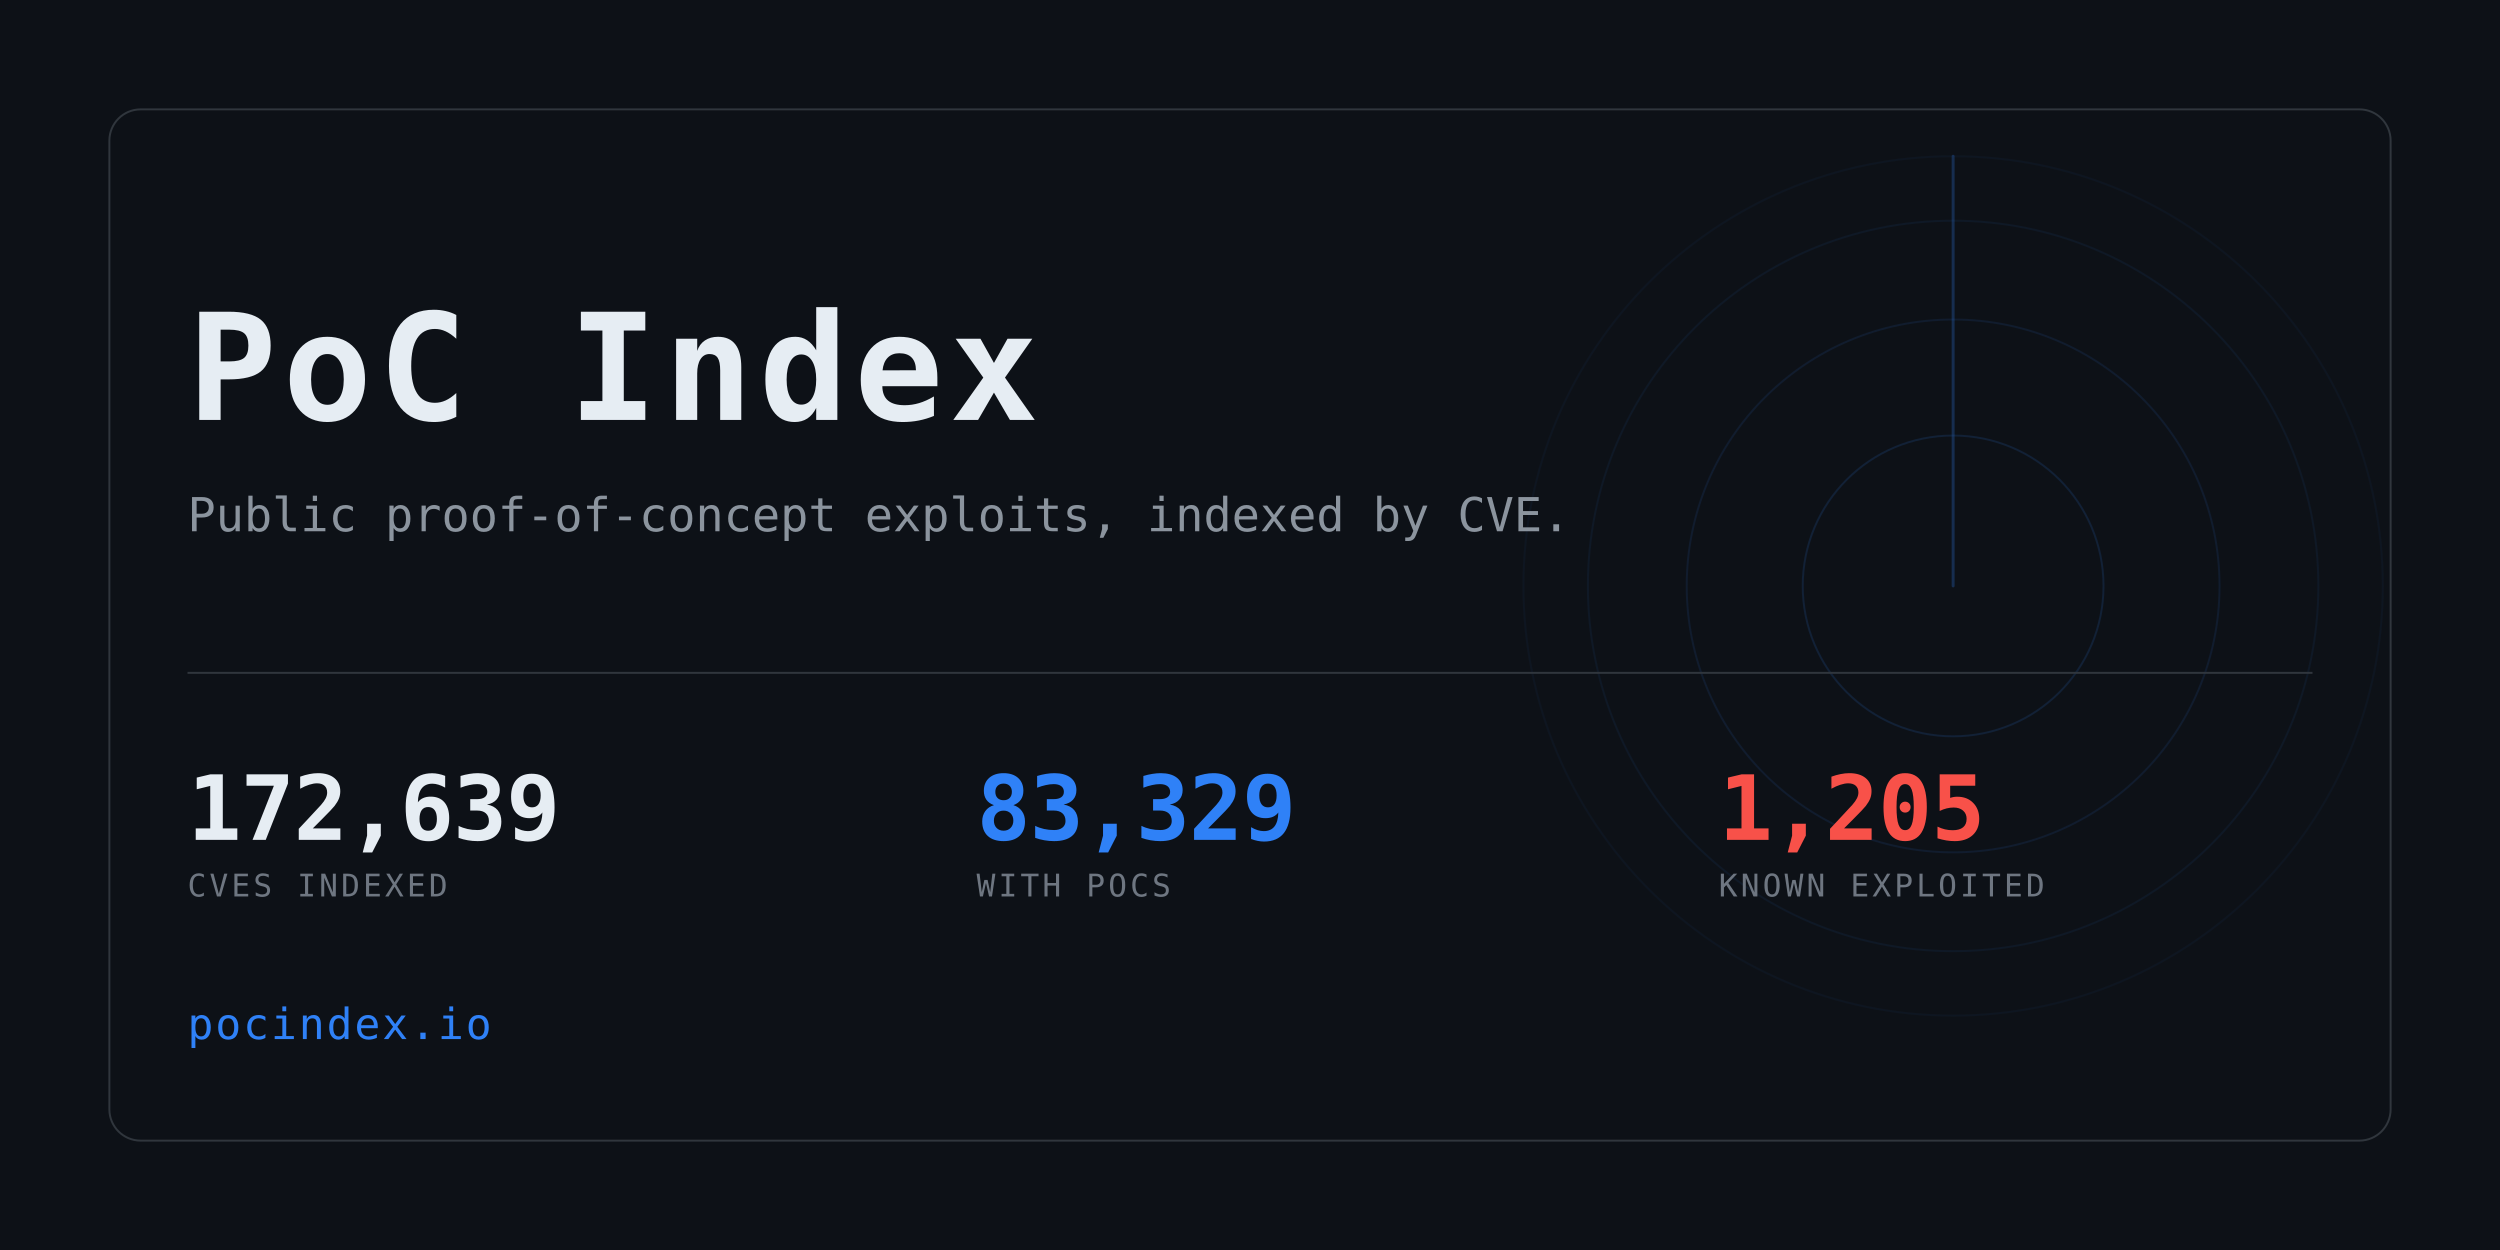
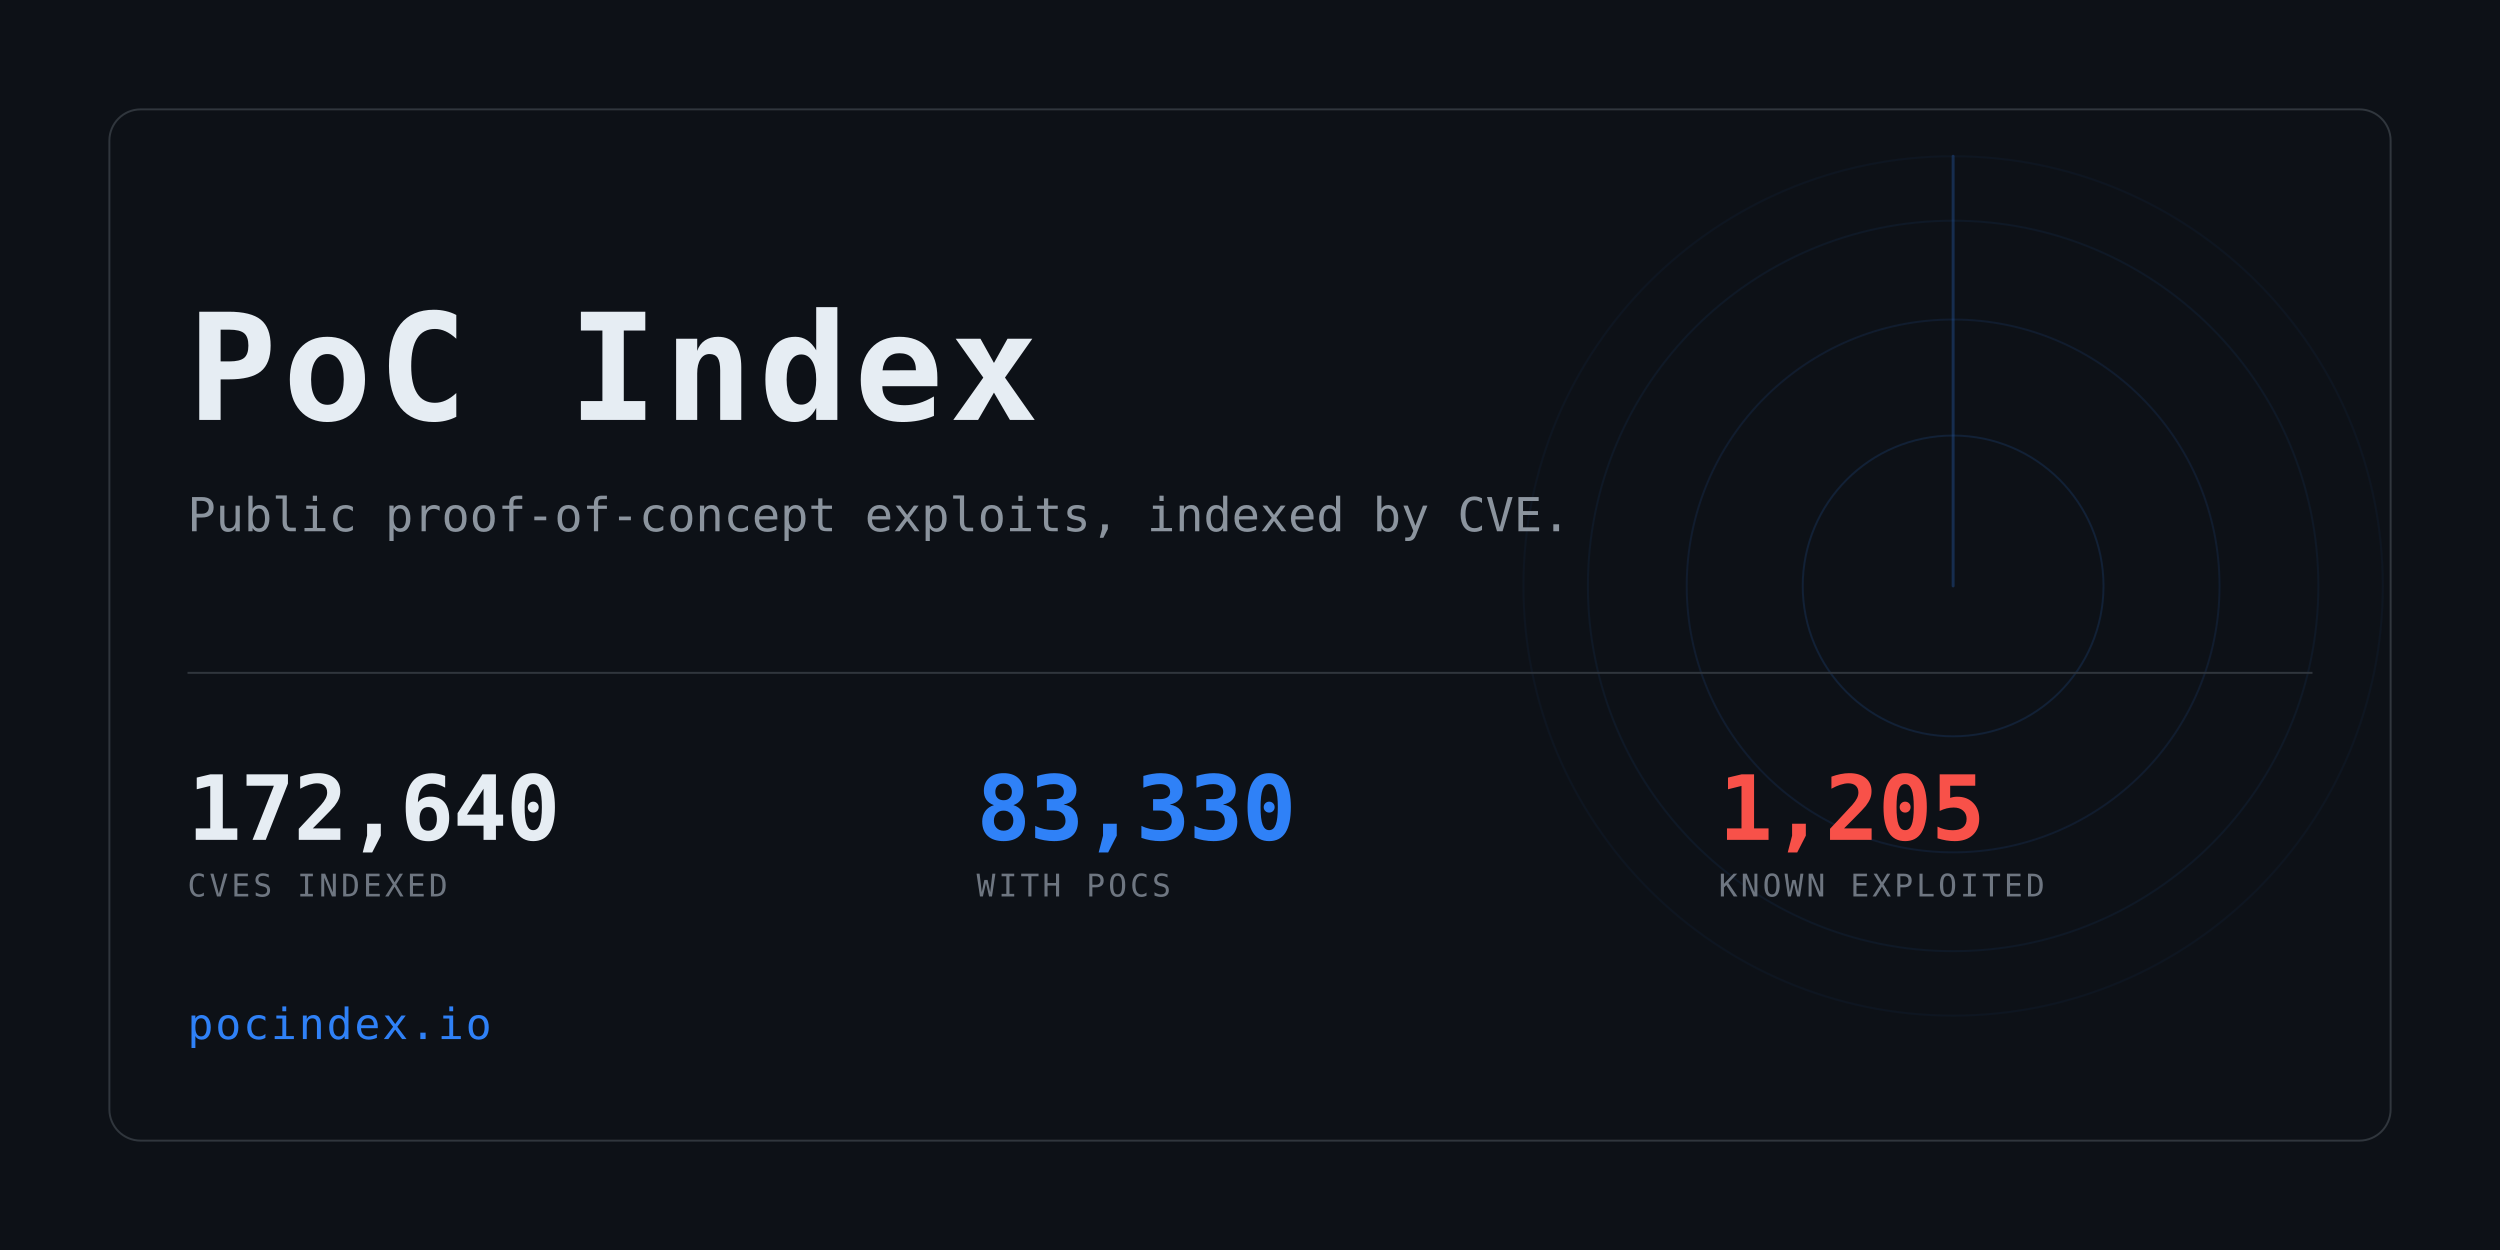
<svg xmlns="http://www.w3.org/2000/svg" width="1280" height="640" viewBox="0 0 1280 640" role="img" aria-label="PoC Index">
  <clipPath id="card">
    <rect x="56" y="56" width="1168" height="528" rx="16" />
  </clipPath>
  <rect width="1280" height="640" fill="#0d1117" />
  <g clip-path="url(#card)" opacity="0.6">
    <g>
      <circle cx="1000" cy="300" r="77.0" fill="none" stroke="#2f81f7" stroke-width="1" opacity="0.234" />
      <circle cx="1000" cy="300" r="136.4" fill="none" stroke="#2f81f7" stroke-width="1" opacity="0.169" />
      <circle cx="1000" cy="300" r="187.0" fill="none" stroke="#2f81f7" stroke-width="1" opacity="0.117" />
      <circle cx="1000" cy="300" r="220.0" fill="none" stroke="#2f81f7" stroke-width="1" opacity="0.078" />
      <line x1="1000" y1="300" x2="1000" y2="80.0" stroke="#2f81f7" stroke-width="1.5" stroke-linecap="round" opacity="0.416">
        <animateTransform attributeName="transform" type="rotate" from="0 1000 300" to="360 1000 300" dur="8s" repeatCount="indefinite" />
      </line>
    </g>
  </g>
  <rect x="56" y="56" width="1168" height="528" rx="16" fill="none" stroke="#30363d" />
  <text x="96" y="215" font-family="ui-monospace,SFMono-Regular,Menlo,Consolas,monospace" font-size="76" font-weight="700" fill="#e6edf3" letter-spacing="3">PoC Index</text>
  <text x="96" y="272" font-family="ui-monospace,SFMono-Regular,Menlo,Consolas,monospace" font-size="24" fill="#8b949e">
    Public proof-of-concept exploits, indexed by CVE.</text>
  <rect x="96" y="344" width="1088" height="1" fill="#30363d" />
-   <text x="96" y="430" font-family="ui-monospace,SFMono-Regular,Menlo,Consolas,monospace" font-size="46" font-weight="700" fill="#e6edf3" letter-spacing="-0.5">172,639</text>
+   <text x="96" y="430" font-family="ui-monospace,SFMono-Regular,Menlo,Consolas,monospace" font-size="46" font-weight="700" fill="#e6edf3" letter-spacing="-0.5">172,640</text>
  <text x="96" y="459" font-family="ui-monospace,SFMono-Regular,Menlo,Consolas,monospace" font-size="16" fill="#6e7681" letter-spacing="1.6">CVES INDEXED</text>
-   <text x="500" y="430" font-family="ui-monospace,SFMono-Regular,Menlo,Consolas,monospace" font-size="46" font-weight="700" fill="#2f81f7" letter-spacing="-0.5">83,329</text>
+   <text x="500" y="430" font-family="ui-monospace,SFMono-Regular,Menlo,Consolas,monospace" font-size="46" font-weight="700" fill="#2f81f7" letter-spacing="-0.5">83,330</text>
  <text x="500" y="459" font-family="ui-monospace,SFMono-Regular,Menlo,Consolas,monospace" font-size="16" fill="#6e7681" letter-spacing="1.6">WITH POCS</text>
  <text x="880" y="430" font-family="ui-monospace,SFMono-Regular,Menlo,Consolas,monospace" font-size="46" font-weight="700" fill="#f85149" letter-spacing="-0.5">1,205</text>
  <text x="880" y="459" font-family="ui-monospace,SFMono-Regular,Menlo,Consolas,monospace" font-size="16" fill="#6e7681" letter-spacing="1.6">KNOWN EXPLOITED</text>
  <text x="96" y="532" font-family="ui-monospace,SFMono-Regular,Menlo,Consolas,monospace" font-size="22" fill="#2f81f7" letter-spacing="1">pocindex.io</text>
</svg>
